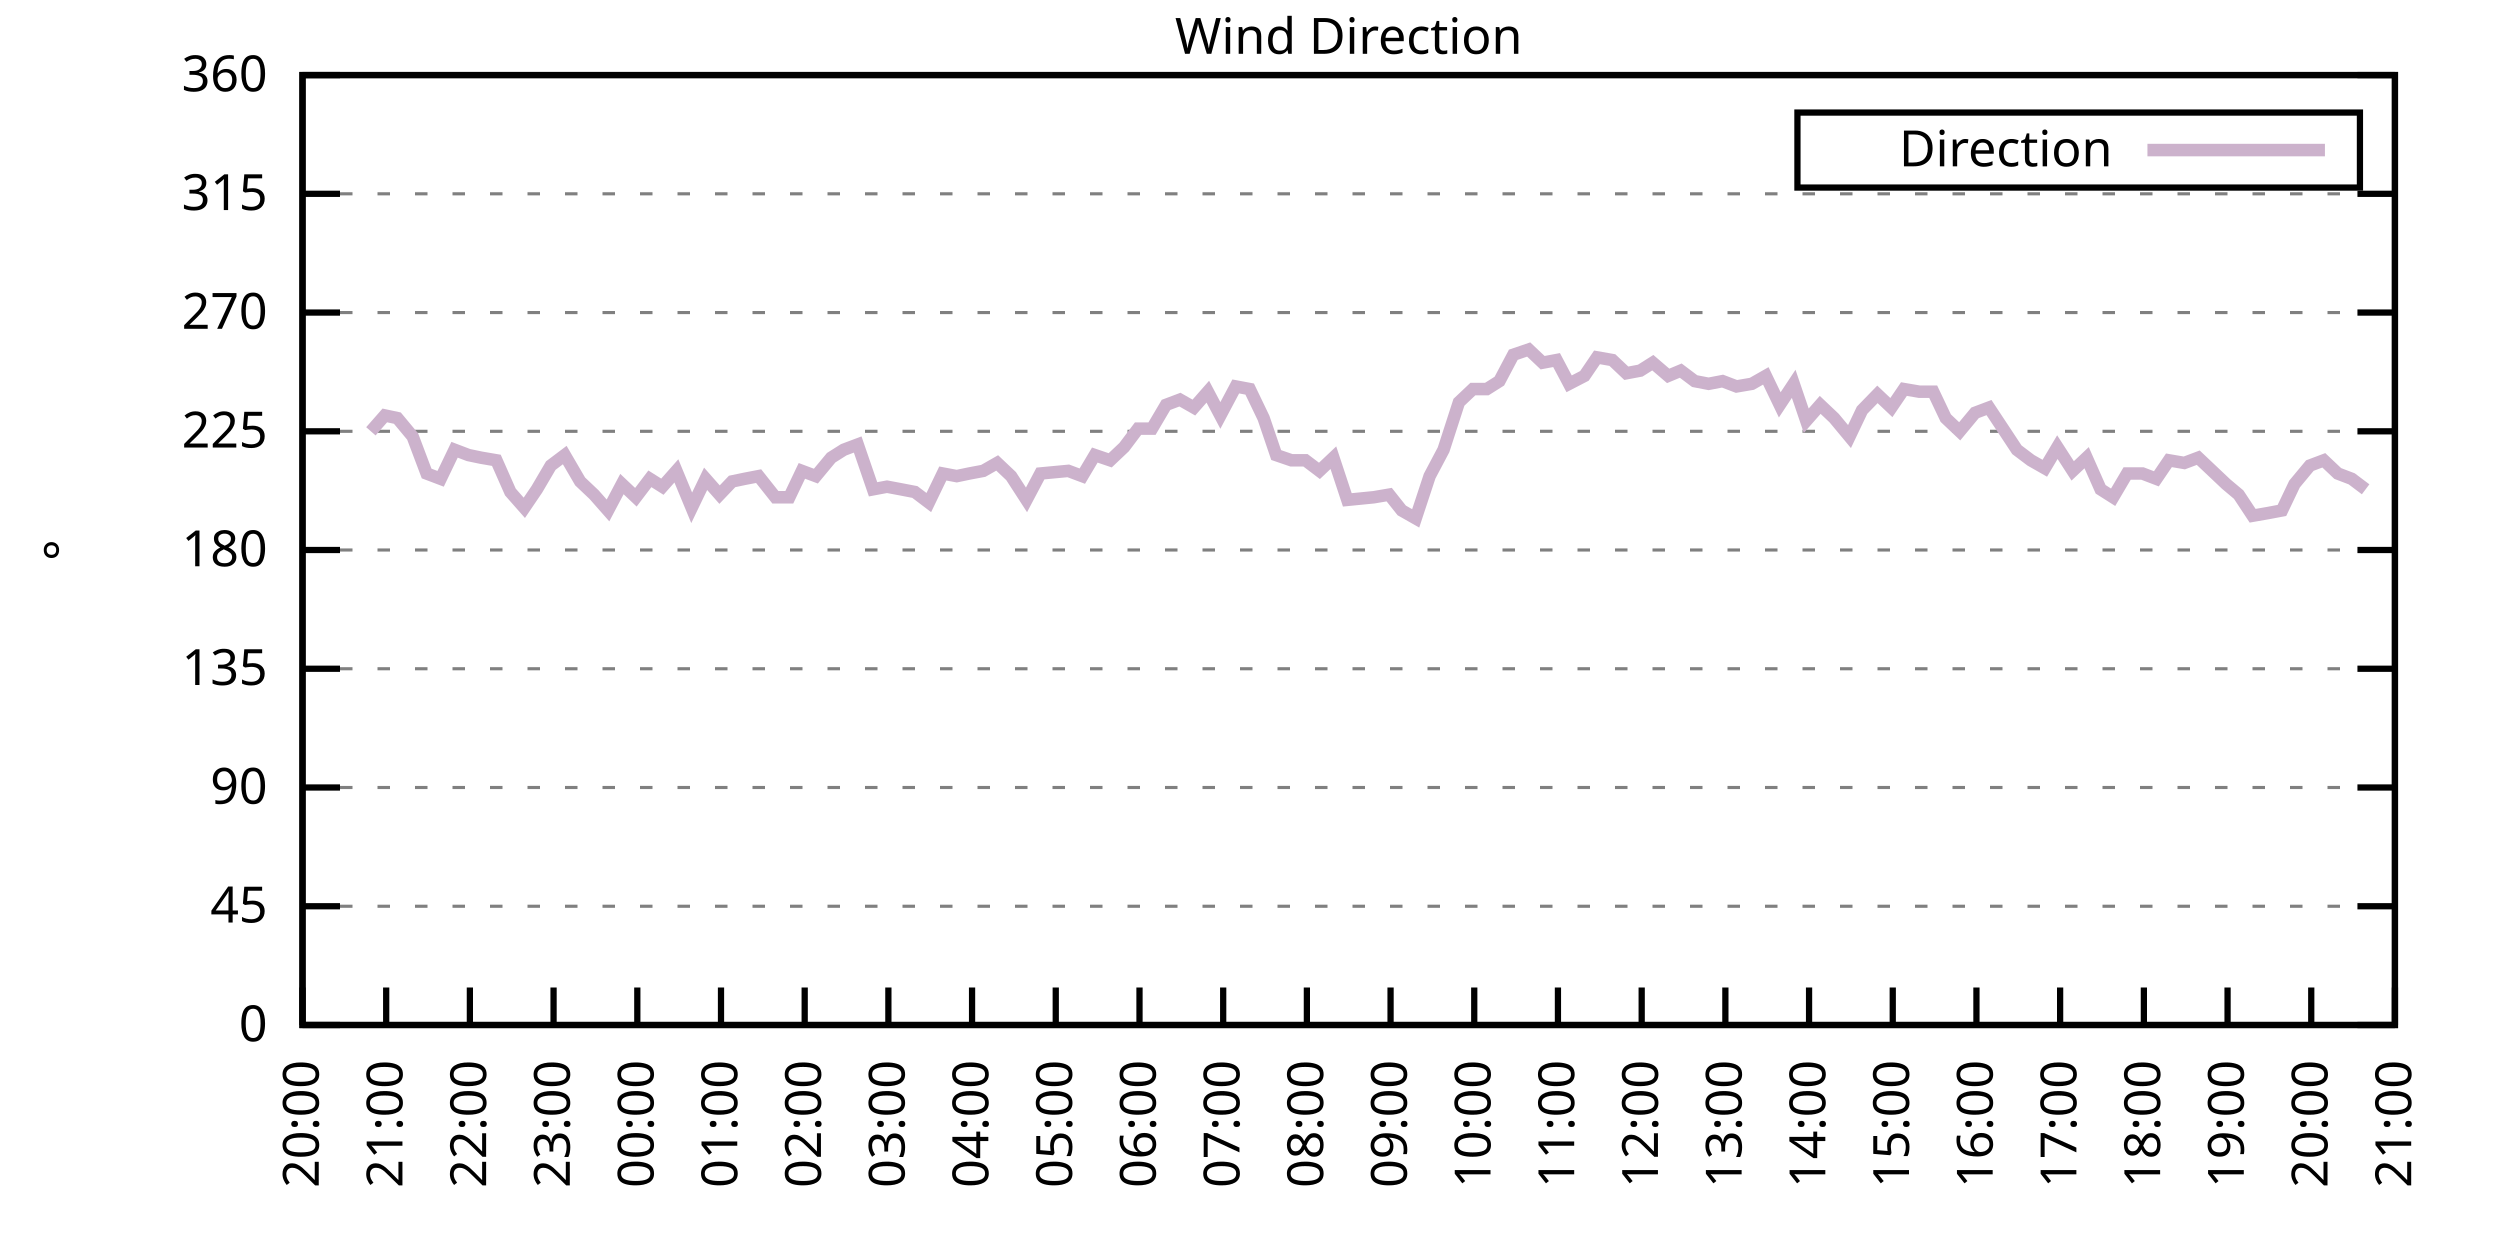
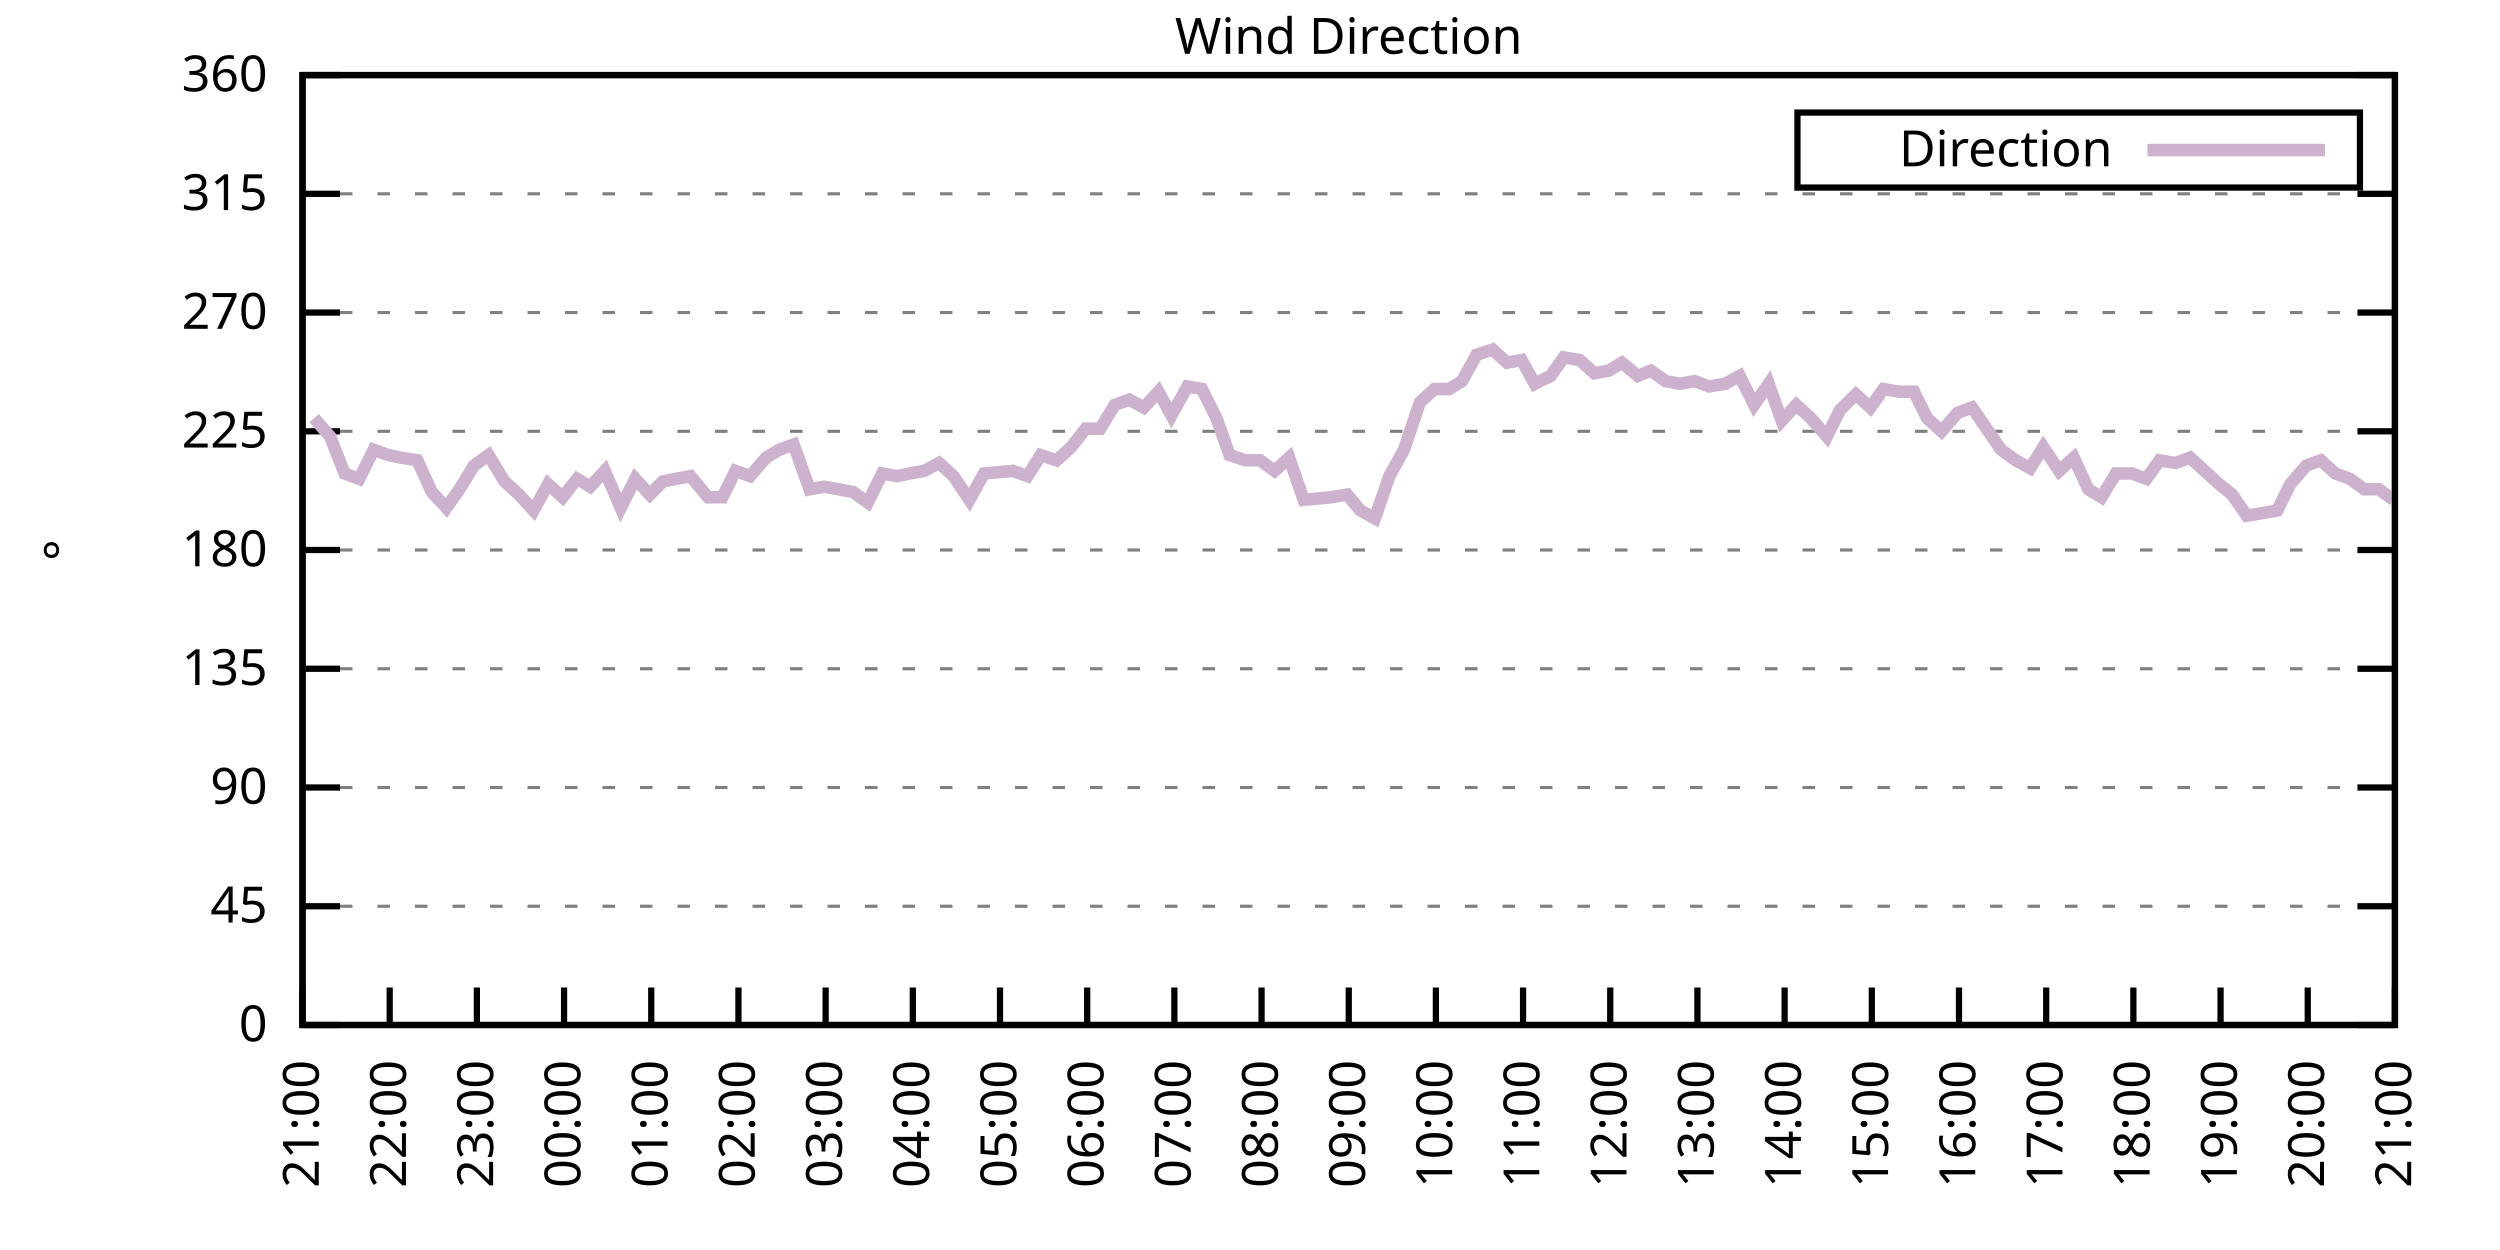
<svg xmlns="http://www.w3.org/2000/svg" xmlns:xlink="http://www.w3.org/1999/xlink" width="400" height="200" viewBox="0 0 400 200">
  <g id="gnuplot_canvas">
    <rect x="0" y="0" width="400" height="200" fill="none" />
    <defs>
      <circle id="gpDot" r="0.5" stroke-width="0.5" stroke="currentColor" />
      <path id="gpPt0" stroke-width="0.333" stroke="currentColor" d="M-1,0 h2 M0,-1 v2" />
      <path id="gpPt1" stroke-width="0.333" stroke="currentColor" d="M-1,-1 L1,1 M1,-1 L-1,1" />
      <path id="gpPt2" stroke-width="0.333" stroke="currentColor" d="M-1,0 L1,0 M0,-1 L0,1 M-1,-1 L1,1 M-1,1 L1,-1" />
      <rect id="gpPt3" stroke-width="0.333" stroke="currentColor" x="-1" y="-1" width="2" height="2" />
      <rect id="gpPt4" stroke-width="0.333" stroke="currentColor" fill="currentColor" x="-1" y="-1" width="2" height="2" />
      <circle id="gpPt5" stroke-width="0.333" stroke="currentColor" cx="0" cy="0" r="1" />
      <use xlink:href="#gpPt5" id="gpPt6" fill="currentColor" stroke="none" />
      <path id="gpPt7" stroke-width="0.333" stroke="currentColor" d="M0,-1.33 L-1.33,0.67 L1.33,0.67 z" />
      <use xlink:href="#gpPt7" id="gpPt8" fill="currentColor" stroke="none" />
      <use xlink:href="#gpPt7" id="gpPt9" stroke="currentColor" transform="rotate(180)" />
      <use xlink:href="#gpPt9" id="gpPt10" fill="currentColor" stroke="none" />
      <use xlink:href="#gpPt3" id="gpPt11" stroke="currentColor" transform="rotate(45)" />
      <use xlink:href="#gpPt11" id="gpPt12" fill="currentColor" stroke="none" />
      <path id="gpPt13" stroke-width="0.333" stroke="currentColor" d="M0,1.330 L1.265,0.411 L0.782,-1.067 L-0.782,-1.076 L-1.265,0.411 z" />
      <use xlink:href="#gpPt13" id="gpPt14" fill="currentColor" stroke="none" />
      <filter id="textbox" filterUnits="objectBoundingBox" x="0" y="0" height="1" width="1">
        <feFlood flood-color="white" flood-opacity="1" result="bgnd" />
        <feComposite in="SourceGraphic" in2="bgnd" operator="atop" />
      </filter>
      <filter id="greybox" filterUnits="objectBoundingBox" x="0" y="0" height="1" width="1">
        <feFlood flood-color="lightgrey" flood-opacity="1" result="grey" />
        <feComposite in="SourceGraphic" in2="grey" operator="atop" />
      </filter>
    </defs>
    <g fill="none" color="white" stroke="currentColor" stroke-width="1.00" stroke-linecap="butt" stroke-linejoin="miter">
</g>
    <g fill="none" color="black" stroke="currentColor" stroke-width="1.00" stroke-linecap="butt" stroke-linejoin="miter">
      <g stroke="none" shape-rendering="crispEdges">
        <polygon fill="rgb(255, 255, 255)" points="48.40,164.00 383.18,164.00 383.18,12.02 48.40,12.02 " />
      </g>
    </g>
    <g fill="none" color="black" stroke="currentColor" stroke-width="1.00" stroke-linecap="butt" stroke-linejoin="miter">
</g>
    <g fill="none" color="black" stroke="black" stroke-width="0.50" stroke-linecap="butt" stroke-linejoin="miter">
</g>
    <g fill="none" color="gray" stroke="currentColor" stroke-width="0.50" stroke-linecap="butt" stroke-linejoin="miter">
      <path stroke="gray" stroke-dasharray="2,4" class="gridline" d="M48.40,164.00 L383.19,164.00  " />
    </g>
    <g fill="none" color="gray" stroke="gray" stroke-width="1.00" stroke-linecap="butt" stroke-linejoin="miter">
</g>
    <g fill="none" color="black" stroke="currentColor" stroke-width="1.00" stroke-linecap="butt" stroke-linejoin="miter">
      <path stroke="black" d="M48.40,164.00 L54.40,164.00 M383.19,164.00 L377.19,164.00  " />
      <g transform="translate(42.80,166.60)" stroke="none" fill="black" font-family="Sans" font-size="8.00" text-anchor="end">
        <text>
          <tspan font-family="Sans"> 0</tspan>
        </text>
      </g>
    </g>
    <g fill="none" color="black" stroke="currentColor" stroke-width="1.00" stroke-linecap="butt" stroke-linejoin="miter">
</g>
    <g fill="none" color="black" stroke="black" stroke-width="0.50" stroke-linecap="butt" stroke-linejoin="miter">
</g>
    <g fill="none" color="gray" stroke="currentColor" stroke-width="0.50" stroke-linecap="butt" stroke-linejoin="miter">
      <path stroke="gray" stroke-dasharray="2,4" class="gridline" d="M48.40,145.00 L383.19,145.00  " />
    </g>
    <g fill="none" color="gray" stroke="gray" stroke-width="1.00" stroke-linecap="butt" stroke-linejoin="miter">
</g>
    <g fill="none" color="black" stroke="currentColor" stroke-width="1.00" stroke-linecap="butt" stroke-linejoin="miter">
      <path stroke="black" d="M48.40,145.00 L54.40,145.00 M383.19,145.00 L377.19,145.00  " />
      <g transform="translate(42.80,147.60)" stroke="none" fill="black" font-family="Sans" font-size="8.00" text-anchor="end">
        <text>
          <tspan font-family="Sans"> 45</tspan>
        </text>
      </g>
    </g>
    <g fill="none" color="black" stroke="currentColor" stroke-width="1.00" stroke-linecap="butt" stroke-linejoin="miter">
</g>
    <g fill="none" color="black" stroke="black" stroke-width="0.50" stroke-linecap="butt" stroke-linejoin="miter">
</g>
    <g fill="none" color="gray" stroke="currentColor" stroke-width="0.50" stroke-linecap="butt" stroke-linejoin="miter">
      <path stroke="gray" stroke-dasharray="2,4" class="gridline" d="M48.40,126.00 L383.19,126.00  " />
    </g>
    <g fill="none" color="gray" stroke="gray" stroke-width="1.00" stroke-linecap="butt" stroke-linejoin="miter">
</g>
    <g fill="none" color="black" stroke="currentColor" stroke-width="1.00" stroke-linecap="butt" stroke-linejoin="miter">
      <path stroke="black" d="M48.40,126.00 L54.40,126.00 M383.19,126.00 L377.19,126.00  " />
      <g transform="translate(42.80,128.60)" stroke="none" fill="black" font-family="Sans" font-size="8.00" text-anchor="end">
        <text>
          <tspan font-family="Sans"> 90</tspan>
        </text>
      </g>
    </g>
    <g fill="none" color="black" stroke="currentColor" stroke-width="1.00" stroke-linecap="butt" stroke-linejoin="miter">
</g>
    <g fill="none" color="black" stroke="black" stroke-width="0.50" stroke-linecap="butt" stroke-linejoin="miter">
</g>
    <g fill="none" color="gray" stroke="currentColor" stroke-width="0.50" stroke-linecap="butt" stroke-linejoin="miter">
      <path stroke="gray" stroke-dasharray="2,4" class="gridline" d="M48.40,107.00 L383.19,107.00  " />
    </g>
    <g fill="none" color="gray" stroke="gray" stroke-width="1.00" stroke-linecap="butt" stroke-linejoin="miter">
</g>
    <g fill="none" color="black" stroke="currentColor" stroke-width="1.00" stroke-linecap="butt" stroke-linejoin="miter">
      <path stroke="black" d="M48.40,107.00 L54.40,107.00 M383.19,107.00 L377.19,107.00  " />
      <g transform="translate(42.80,109.60)" stroke="none" fill="black" font-family="Sans" font-size="8.00" text-anchor="end">
        <text>
          <tspan font-family="Sans"> 135</tspan>
        </text>
      </g>
    </g>
    <g fill="none" color="black" stroke="currentColor" stroke-width="1.00" stroke-linecap="butt" stroke-linejoin="miter">
</g>
    <g fill="none" color="black" stroke="black" stroke-width="0.50" stroke-linecap="butt" stroke-linejoin="miter">
</g>
    <g fill="none" color="gray" stroke="currentColor" stroke-width="0.50" stroke-linecap="butt" stroke-linejoin="miter">
      <path stroke="gray" stroke-dasharray="2,4" class="gridline" d="M48.40,88.00 L383.19,88.00  " />
    </g>
    <g fill="none" color="gray" stroke="gray" stroke-width="1.00" stroke-linecap="butt" stroke-linejoin="miter">
</g>
    <g fill="none" color="black" stroke="currentColor" stroke-width="1.00" stroke-linecap="butt" stroke-linejoin="miter">
      <path stroke="black" d="M48.40,88.00 L54.40,88.00 M383.19,88.00 L377.19,88.00  " />
      <g transform="translate(42.80,90.60)" stroke="none" fill="black" font-family="Sans" font-size="8.00" text-anchor="end">
        <text>
          <tspan font-family="Sans"> 180</tspan>
        </text>
      </g>
    </g>
    <g fill="none" color="black" stroke="currentColor" stroke-width="1.00" stroke-linecap="butt" stroke-linejoin="miter">
</g>
    <g fill="none" color="black" stroke="black" stroke-width="0.50" stroke-linecap="butt" stroke-linejoin="miter">
</g>
    <g fill="none" color="gray" stroke="currentColor" stroke-width="0.50" stroke-linecap="butt" stroke-linejoin="miter">
      <path stroke="gray" stroke-dasharray="2,4" class="gridline" d="M48.40,69.01 L383.19,69.01  " />
    </g>
    <g fill="none" color="gray" stroke="gray" stroke-width="1.00" stroke-linecap="butt" stroke-linejoin="miter">
</g>
    <g fill="none" color="black" stroke="currentColor" stroke-width="1.00" stroke-linecap="butt" stroke-linejoin="miter">
      <path stroke="black" d="M48.40,69.01 L54.40,69.01 M383.19,69.01 L377.19,69.01  " />
      <g transform="translate(42.80,71.61)" stroke="none" fill="black" font-family="Sans" font-size="8.00" text-anchor="end">
        <text>
          <tspan font-family="Sans"> 225</tspan>
        </text>
      </g>
    </g>
    <g fill="none" color="black" stroke="currentColor" stroke-width="1.00" stroke-linecap="butt" stroke-linejoin="miter">
</g>
    <g fill="none" color="black" stroke="black" stroke-width="0.50" stroke-linecap="butt" stroke-linejoin="miter">
</g>
    <g fill="none" color="gray" stroke="currentColor" stroke-width="0.50" stroke-linecap="butt" stroke-linejoin="miter">
      <path stroke="gray" stroke-dasharray="2,4" class="gridline" d="M48.40,50.01 L383.19,50.01  " />
    </g>
    <g fill="none" color="gray" stroke="gray" stroke-width="1.00" stroke-linecap="butt" stroke-linejoin="miter">
</g>
    <g fill="none" color="black" stroke="currentColor" stroke-width="1.00" stroke-linecap="butt" stroke-linejoin="miter">
      <path stroke="black" d="M48.40,50.01 L54.40,50.01 M383.19,50.01 L377.19,50.01  " />
      <g transform="translate(42.80,52.61)" stroke="none" fill="black" font-family="Sans" font-size="8.00" text-anchor="end">
        <text>
          <tspan font-family="Sans"> 270</tspan>
        </text>
      </g>
    </g>
    <g fill="none" color="black" stroke="currentColor" stroke-width="1.00" stroke-linecap="butt" stroke-linejoin="miter">
</g>
    <g fill="none" color="black" stroke="black" stroke-width="0.50" stroke-linecap="butt" stroke-linejoin="miter">
</g>
    <g fill="none" color="gray" stroke="currentColor" stroke-width="0.50" stroke-linecap="butt" stroke-linejoin="miter">
      <path stroke="gray" stroke-dasharray="2,4" class="gridline" d="M48.40,31.01 L383.19,31.01  " />
    </g>
    <g fill="none" color="gray" stroke="gray" stroke-width="1.00" stroke-linecap="butt" stroke-linejoin="miter">
</g>
    <g fill="none" color="black" stroke="currentColor" stroke-width="1.00" stroke-linecap="butt" stroke-linejoin="miter">
      <path stroke="black" d="M48.40,31.01 L54.40,31.01 M383.19,31.01 L377.19,31.01  " />
      <g transform="translate(42.80,33.61)" stroke="none" fill="black" font-family="Sans" font-size="8.00" text-anchor="end">
        <text>
          <tspan font-family="Sans"> 315</tspan>
        </text>
      </g>
    </g>
    <g fill="none" color="black" stroke="currentColor" stroke-width="1.00" stroke-linecap="butt" stroke-linejoin="miter">
</g>
    <g fill="none" color="black" stroke="black" stroke-width="0.50" stroke-linecap="butt" stroke-linejoin="miter">
</g>
    <g fill="none" color="gray" stroke="currentColor" stroke-width="0.50" stroke-linecap="butt" stroke-linejoin="miter">
      <path stroke="gray" stroke-dasharray="2,4" class="gridline" d="M48.40,12.01 L383.19,12.01  " />
    </g>
    <g fill="none" color="gray" stroke="gray" stroke-width="1.00" stroke-linecap="butt" stroke-linejoin="miter">
</g>
    <g fill="none" color="black" stroke="currentColor" stroke-width="1.00" stroke-linecap="butt" stroke-linejoin="miter">
      <path stroke="black" d="M48.40,12.01 L54.40,12.01 M383.19,12.01 L377.19,12.01  " />
      <g transform="translate(42.80,14.61)" stroke="none" fill="black" font-family="Sans" font-size="8.00" text-anchor="end">
        <text>
          <tspan font-family="Sans"> 360</tspan>
        </text>
      </g>
    </g>
    <g fill="none" color="black" stroke="currentColor" stroke-width="1.00" stroke-linecap="butt" stroke-linejoin="miter">
      <path stroke="black" d="M48.40,164.00 L48.40,158.00  " />
      <g transform="translate(51.00,169.60) rotate(270.00)" stroke="none" fill="black" font-family="Sans" font-size="8.00" text-anchor="end">
        <text>
-           <tspan font-family="Sans">20:00</tspan>
-         </text>
-       </g>
-     </g>
-     <g fill="none" color="black" stroke="currentColor" stroke-width="1.00" stroke-linecap="butt" stroke-linejoin="miter">
-       <path stroke="black" d="M61.79,164.00 L61.79,158.00  " />
-       <g transform="translate(64.39,169.60) rotate(270.00)" stroke="none" fill="black" font-family="Sans" font-size="8.00" text-anchor="end">
-         <text>
          <tspan font-family="Sans">21:00</tspan>
        </text>
      </g>
    </g>
    <g fill="none" color="black" stroke="currentColor" stroke-width="1.00" stroke-linecap="butt" stroke-linejoin="miter">
-       <path stroke="black" d="M75.18,164.00 L75.18,158.00  " />
-       <g transform="translate(77.78,169.60) rotate(270.00)" stroke="none" fill="black" font-family="Sans" font-size="8.00" text-anchor="end">
+       <path stroke="black" d="M62.35,164.00 L62.35,158.00  " />
+       <g transform="translate(64.95,169.60) rotate(270.00)" stroke="none" fill="black" font-family="Sans" font-size="8.00" text-anchor="end">
        <text>
          <tspan font-family="Sans">22:00</tspan>
        </text>
      </g>
    </g>
    <g fill="none" color="black" stroke="currentColor" stroke-width="1.00" stroke-linecap="butt" stroke-linejoin="miter">
-       <path stroke="black" d="M88.57,164.00 L88.57,158.00  " />
-       <g transform="translate(91.17,169.60) rotate(270.00)" stroke="none" fill="black" font-family="Sans" font-size="8.00" text-anchor="end">
+       <path stroke="black" d="M76.30,164.00 L76.30,158.00  " />
+       <g transform="translate(78.90,169.60) rotate(270.00)" stroke="none" fill="black" font-family="Sans" font-size="8.00" text-anchor="end">
        <text>
          <tspan font-family="Sans">23:00</tspan>
        </text>
      </g>
    </g>
    <g fill="none" color="black" stroke="currentColor" stroke-width="1.00" stroke-linecap="butt" stroke-linejoin="miter">
-       <path stroke="black" d="M101.97,164.00 L101.97,158.00  " />
-       <g transform="translate(104.57,169.60) rotate(270.00)" stroke="none" fill="black" font-family="Sans" font-size="8.00" text-anchor="end">
+       <path stroke="black" d="M90.25,164.00 L90.25,158.00  " />
+       <g transform="translate(92.85,169.60) rotate(270.00)" stroke="none" fill="black" font-family="Sans" font-size="8.00" text-anchor="end">
        <text>
          <tspan font-family="Sans">00:00</tspan>
        </text>
      </g>
    </g>
    <g fill="none" color="black" stroke="currentColor" stroke-width="1.00" stroke-linecap="butt" stroke-linejoin="miter">
-       <path stroke="black" d="M115.36,164.00 L115.36,158.00  " />
-       <g transform="translate(117.96,169.60) rotate(270.00)" stroke="none" fill="black" font-family="Sans" font-size="8.00" text-anchor="end">
+       <path stroke="black" d="M104.20,164.00 L104.20,158.00  " />
+       <g transform="translate(106.80,169.60) rotate(270.00)" stroke="none" fill="black" font-family="Sans" font-size="8.00" text-anchor="end">
        <text>
          <tspan font-family="Sans">01:00</tspan>
        </text>
      </g>
    </g>
    <g fill="none" color="black" stroke="currentColor" stroke-width="1.00" stroke-linecap="butt" stroke-linejoin="miter">
-       <path stroke="black" d="M128.75,164.00 L128.75,158.00  " />
-       <g transform="translate(131.35,169.60) rotate(270.00)" stroke="none" fill="black" font-family="Sans" font-size="8.00" text-anchor="end">
+       <path stroke="black" d="M118.15,164.00 L118.15,158.00  " />
+       <g transform="translate(120.75,169.60) rotate(270.00)" stroke="none" fill="black" font-family="Sans" font-size="8.00" text-anchor="end">
        <text>
          <tspan font-family="Sans">02:00</tspan>
        </text>
      </g>
    </g>
    <g fill="none" color="black" stroke="currentColor" stroke-width="1.00" stroke-linecap="butt" stroke-linejoin="miter">
-       <path stroke="black" d="M142.14,164.00 L142.14,158.00  " />
-       <g transform="translate(144.74,169.60) rotate(270.00)" stroke="none" fill="black" font-family="Sans" font-size="8.00" text-anchor="end">
+       <path stroke="black" d="M132.10,164.00 L132.10,158.00  " />
+       <g transform="translate(134.70,169.60) rotate(270.00)" stroke="none" fill="black" font-family="Sans" font-size="8.00" text-anchor="end">
        <text>
          <tspan font-family="Sans">03:00</tspan>
        </text>
      </g>
    </g>
    <g fill="none" color="black" stroke="currentColor" stroke-width="1.00" stroke-linecap="butt" stroke-linejoin="miter">
-       <path stroke="black" d="M155.53,164.00 L155.53,158.00  " />
-       <g transform="translate(158.13,169.60) rotate(270.00)" stroke="none" fill="black" font-family="Sans" font-size="8.00" text-anchor="end">
+       <path stroke="black" d="M146.05,164.00 L146.05,158.00  " />
+       <g transform="translate(148.65,169.60) rotate(270.00)" stroke="none" fill="black" font-family="Sans" font-size="8.00" text-anchor="end">
        <text>
          <tspan font-family="Sans">04:00</tspan>
        </text>
      </g>
    </g>
    <g fill="none" color="black" stroke="currentColor" stroke-width="1.00" stroke-linecap="butt" stroke-linejoin="miter">
-       <path stroke="black" d="M168.92,164.00 L168.92,158.00  " />
-       <g transform="translate(171.52,169.60) rotate(270.00)" stroke="none" fill="black" font-family="Sans" font-size="8.00" text-anchor="end">
+       <path stroke="black" d="M160.00,164.00 L160.00,158.00  " />
+       <g transform="translate(162.60,169.60) rotate(270.00)" stroke="none" fill="black" font-family="Sans" font-size="8.00" text-anchor="end">
        <text>
          <tspan font-family="Sans">05:00</tspan>
        </text>
      </g>
    </g>
    <g fill="none" color="black" stroke="currentColor" stroke-width="1.00" stroke-linecap="butt" stroke-linejoin="miter">
-       <path stroke="black" d="M182.32,164.00 L182.32,158.00  " />
-       <g transform="translate(184.92,169.60) rotate(270.00)" stroke="none" fill="black" font-family="Sans" font-size="8.00" text-anchor="end">
+       <path stroke="black" d="M173.95,164.00 L173.95,158.00  " />
+       <g transform="translate(176.55,169.60) rotate(270.00)" stroke="none" fill="black" font-family="Sans" font-size="8.00" text-anchor="end">
        <text>
          <tspan font-family="Sans">06:00</tspan>
        </text>
      </g>
    </g>
    <g fill="none" color="black" stroke="currentColor" stroke-width="1.00" stroke-linecap="butt" stroke-linejoin="miter">
-       <path stroke="black" d="M195.71,164.00 L195.71,158.00  " />
-       <g transform="translate(198.31,169.60) rotate(270.00)" stroke="none" fill="black" font-family="Sans" font-size="8.00" text-anchor="end">
+       <path stroke="black" d="M187.90,164.00 L187.90,158.00  " />
+       <g transform="translate(190.50,169.60) rotate(270.00)" stroke="none" fill="black" font-family="Sans" font-size="8.00" text-anchor="end">
        <text>
          <tspan font-family="Sans">07:00</tspan>
        </text>
      </g>
    </g>
    <g fill="none" color="black" stroke="currentColor" stroke-width="1.00" stroke-linecap="butt" stroke-linejoin="miter">
-       <path stroke="black" d="M209.10,164.00 L209.10,158.00  " />
-       <g transform="translate(211.70,169.60) rotate(270.00)" stroke="none" fill="black" font-family="Sans" font-size="8.00" text-anchor="end">
+       <path stroke="black" d="M201.85,164.00 L201.85,158.00  " />
+       <g transform="translate(204.45,169.60) rotate(270.00)" stroke="none" fill="black" font-family="Sans" font-size="8.00" text-anchor="end">
        <text>
          <tspan font-family="Sans">08:00</tspan>
        </text>
      </g>
    </g>
    <g fill="none" color="black" stroke="currentColor" stroke-width="1.00" stroke-linecap="butt" stroke-linejoin="miter">
-       <path stroke="black" d="M222.49,164.00 L222.49,158.00  " />
-       <g transform="translate(225.09,169.60) rotate(270.00)" stroke="none" fill="black" font-family="Sans" font-size="8.00" text-anchor="end">
+       <path stroke="black" d="M215.80,164.00 L215.80,158.00  " />
+       <g transform="translate(218.40,169.60) rotate(270.00)" stroke="none" fill="black" font-family="Sans" font-size="8.00" text-anchor="end">
        <text>
          <tspan font-family="Sans">09:00</tspan>
        </text>
      </g>
    </g>
    <g fill="none" color="black" stroke="currentColor" stroke-width="1.00" stroke-linecap="butt" stroke-linejoin="miter">
-       <path stroke="black" d="M235.88,164.00 L235.88,158.00  " />
-       <g transform="translate(238.48,169.60) rotate(270.00)" stroke="none" fill="black" font-family="Sans" font-size="8.00" text-anchor="end">
+       <path stroke="black" d="M229.74,164.00 L229.74,158.00  " />
+       <g transform="translate(232.34,169.60) rotate(270.00)" stroke="none" fill="black" font-family="Sans" font-size="8.00" text-anchor="end">
        <text>
          <tspan font-family="Sans">10:00</tspan>
        </text>
      </g>
    </g>
    <g fill="none" color="black" stroke="currentColor" stroke-width="1.00" stroke-linecap="butt" stroke-linejoin="miter">
-       <path stroke="black" d="M249.27,164.00 L249.27,158.00  " />
-       <g transform="translate(251.87,169.60) rotate(270.00)" stroke="none" fill="black" font-family="Sans" font-size="8.00" text-anchor="end">
+       <path stroke="black" d="M243.69,164.00 L243.69,158.00  " />
+       <g transform="translate(246.29,169.60) rotate(270.00)" stroke="none" fill="black" font-family="Sans" font-size="8.00" text-anchor="end">
        <text>
          <tspan font-family="Sans">11:00</tspan>
        </text>
      </g>
    </g>
    <g fill="none" color="black" stroke="currentColor" stroke-width="1.00" stroke-linecap="butt" stroke-linejoin="miter">
-       <path stroke="black" d="M262.67,164.00 L262.67,158.00  " />
-       <g transform="translate(265.27,169.60) rotate(270.00)" stroke="none" fill="black" font-family="Sans" font-size="8.00" text-anchor="end">
+       <path stroke="black" d="M257.64,164.00 L257.64,158.00  " />
+       <g transform="translate(260.24,169.60) rotate(270.00)" stroke="none" fill="black" font-family="Sans" font-size="8.00" text-anchor="end">
        <text>
          <tspan font-family="Sans">12:00</tspan>
        </text>
      </g>
    </g>
    <g fill="none" color="black" stroke="currentColor" stroke-width="1.00" stroke-linecap="butt" stroke-linejoin="miter">
-       <path stroke="black" d="M276.06,164.00 L276.06,158.00  " />
-       <g transform="translate(278.66,169.60) rotate(270.00)" stroke="none" fill="black" font-family="Sans" font-size="8.00" text-anchor="end">
+       <path stroke="black" d="M271.59,164.00 L271.59,158.00  " />
+       <g transform="translate(274.19,169.60) rotate(270.00)" stroke="none" fill="black" font-family="Sans" font-size="8.00" text-anchor="end">
        <text>
          <tspan font-family="Sans">13:00</tspan>
        </text>
      </g>
    </g>
    <g fill="none" color="black" stroke="currentColor" stroke-width="1.00" stroke-linecap="butt" stroke-linejoin="miter">
-       <path stroke="black" d="M289.45,164.00 L289.45,158.00  " />
-       <g transform="translate(292.05,169.60) rotate(270.00)" stroke="none" fill="black" font-family="Sans" font-size="8.00" text-anchor="end">
+       <path stroke="black" d="M285.54,164.00 L285.54,158.00  " />
+       <g transform="translate(288.14,169.60) rotate(270.00)" stroke="none" fill="black" font-family="Sans" font-size="8.00" text-anchor="end">
        <text>
          <tspan font-family="Sans">14:00</tspan>
        </text>
      </g>
    </g>
    <g fill="none" color="black" stroke="currentColor" stroke-width="1.00" stroke-linecap="butt" stroke-linejoin="miter">
-       <path stroke="black" d="M302.84,164.00 L302.84,158.00  " />
-       <g transform="translate(305.44,169.60) rotate(270.00)" stroke="none" fill="black" font-family="Sans" font-size="8.00" text-anchor="end">
+       <path stroke="black" d="M299.49,164.00 L299.49,158.00  " />
+       <g transform="translate(302.09,169.60) rotate(270.00)" stroke="none" fill="black" font-family="Sans" font-size="8.00" text-anchor="end">
        <text>
          <tspan font-family="Sans">15:00</tspan>
        </text>
      </g>
    </g>
    <g fill="none" color="black" stroke="currentColor" stroke-width="1.00" stroke-linecap="butt" stroke-linejoin="miter">
-       <path stroke="black" d="M316.23,164.00 L316.23,158.00  " />
-       <g transform="translate(318.83,169.60) rotate(270.00)" stroke="none" fill="black" font-family="Sans" font-size="8.00" text-anchor="end">
+       <path stroke="black" d="M313.44,164.00 L313.44,158.00  " />
+       <g transform="translate(316.04,169.60) rotate(270.00)" stroke="none" fill="black" font-family="Sans" font-size="8.00" text-anchor="end">
        <text>
          <tspan font-family="Sans">16:00</tspan>
        </text>
      </g>
    </g>
    <g fill="none" color="black" stroke="currentColor" stroke-width="1.00" stroke-linecap="butt" stroke-linejoin="miter">
-       <path stroke="black" d="M329.62,164.00 L329.62,158.00  " />
-       <g transform="translate(332.22,169.60) rotate(270.00)" stroke="none" fill="black" font-family="Sans" font-size="8.00" text-anchor="end">
+       <path stroke="black" d="M327.39,164.00 L327.39,158.00  " />
+       <g transform="translate(329.99,169.60) rotate(270.00)" stroke="none" fill="black" font-family="Sans" font-size="8.00" text-anchor="end">
        <text>
          <tspan font-family="Sans">17:00</tspan>
        </text>
      </g>
    </g>
    <g fill="none" color="black" stroke="currentColor" stroke-width="1.00" stroke-linecap="butt" stroke-linejoin="miter">
-       <path stroke="black" d="M343.02,164.00 L343.02,158.00  " />
-       <g transform="translate(345.62,169.60) rotate(270.00)" stroke="none" fill="black" font-family="Sans" font-size="8.00" text-anchor="end">
+       <path stroke="black" d="M341.34,164.00 L341.34,158.00  " />
+       <g transform="translate(343.94,169.60) rotate(270.00)" stroke="none" fill="black" font-family="Sans" font-size="8.00" text-anchor="end">
        <text>
          <tspan font-family="Sans">18:00</tspan>
        </text>
      </g>
    </g>
    <g fill="none" color="black" stroke="currentColor" stroke-width="1.00" stroke-linecap="butt" stroke-linejoin="miter">
-       <path stroke="black" d="M356.41,164.00 L356.41,158.00  " />
-       <g transform="translate(359.01,169.60) rotate(270.00)" stroke="none" fill="black" font-family="Sans" font-size="8.00" text-anchor="end">
+       <path stroke="black" d="M355.29,164.00 L355.29,158.00  " />
+       <g transform="translate(357.89,169.60) rotate(270.00)" stroke="none" fill="black" font-family="Sans" font-size="8.00" text-anchor="end">
        <text>
          <tspan font-family="Sans">19:00</tspan>
        </text>
      </g>
    </g>
    <g fill="none" color="black" stroke="currentColor" stroke-width="1.00" stroke-linecap="butt" stroke-linejoin="miter">
-       <path stroke="black" d="M369.80,164.00 L369.80,158.00  " />
-       <g transform="translate(372.40,169.60) rotate(270.00)" stroke="none" fill="black" font-family="Sans" font-size="8.00" text-anchor="end">
+       <path stroke="black" d="M369.24,164.00 L369.24,158.00  " />
+       <g transform="translate(371.84,169.60) rotate(270.00)" stroke="none" fill="black" font-family="Sans" font-size="8.00" text-anchor="end">
        <text>
          <tspan font-family="Sans">20:00</tspan>
        </text>
      </g>
    </g>
    <g fill="none" color="black" stroke="currentColor" stroke-width="1.00" stroke-linecap="butt" stroke-linejoin="miter">
      <path stroke="black" d="M383.19,164.00 L383.19,158.00  " />
      <g transform="translate(385.79,169.60) rotate(270.00)" stroke="none" fill="black" font-family="Sans" font-size="8.00" text-anchor="end">
        <text>
          <tspan font-family="Sans">21:00</tspan>
        </text>
      </g>
    </g>
    <g fill="none" color="black" stroke="currentColor" stroke-width="1.00" stroke-linecap="butt" stroke-linejoin="miter">
</g>
    <g fill="none" color="black" stroke="currentColor" stroke-width="1.00" stroke-linecap="butt" stroke-linejoin="miter">
      <path stroke="black" d="M48.40,12.01 L48.40,164.00 L383.19,164.00 L383.19,12.01 L48.40,12.01 Z  " />
    </g>
    <g fill="none" color="black" stroke="currentColor" stroke-width="1.00" stroke-linecap="butt" stroke-linejoin="miter">
</g>
    <g fill="none" color="black" stroke="currentColor" stroke-width="1.00" stroke-linecap="butt" stroke-linejoin="miter">
      <path stroke="black" d="M287.59,30.01 L287.59,18.01 L377.59,18.01 L377.59,30.01 L287.59,30.01 Z  " />
    </g>
    <g id="Wind_direction_plot_1">
      <g fill="none" color="white" stroke="black" stroke-width="2.00" stroke-linecap="butt" stroke-linejoin="miter">
</g>
      <g fill="none" color="black" stroke="currentColor" stroke-width="2.00" stroke-linecap="butt" stroke-linejoin="miter">
        <g transform="translate(337.99,26.61)" stroke="none" fill="black" font-family="Sans" font-size="8.00" text-anchor="end">
          <text>
            <tspan font-family="Sans">Direction</tspan>
          </text>
        </g>
      </g>
      <g fill="none" color="black" stroke="currentColor" stroke-width="2.00" stroke-linecap="butt" stroke-linejoin="miter">
-         <path stroke="rgb(204, 178, 204)" d="M343.59,24.01 L371.99,24.01 M59.34,69.01 L61.57,66.47 L63.58,66.90 L66.03,69.85 L68.26,75.76 L70.50,76.61   L72.73,71.96 L74.96,72.81 L76.97,73.23 L79.42,73.65 L81.66,78.72 L83.89,81.25 L85.90,78.29 L88.13,74.49   L90.36,72.81 L92.82,77.03 L95.05,79.14 L97.28,81.67 L99.51,77.45 L101.74,79.56 L103.98,76.61 L105.98,77.87   L108.22,75.34 L110.67,81.25 L112.90,76.61 L115.13,79.14 L117.14,77.03 L119.15,76.61 L121.38,76.18 L124.06,79.56   L126.29,79.56 L128.30,75.34 L130.54,76.18 L132.99,73.23 L135.00,71.96 L137.23,71.12 L139.69,78.29 L141.92,77.87   L144.15,78.29 L146.38,78.72 L148.61,80.41 L150.85,75.76 L153.08,76.18 L155.09,75.76 L157.32,75.34 L159.55,74.07   L161.78,76.18 L164.24,79.98 L166.47,75.76 L170.93,75.34 L173.17,76.18 L175.17,72.81 L177.63,73.65 L179.86,71.54   L182.09,68.58 L184.32,68.58 L186.56,64.78 L188.79,63.94 L191.02,65.21 L193.25,62.67 L195.26,66.47 L197.72,61.83   L199.95,62.25 L202.18,66.90 L204.19,72.81 L206.64,73.65 L208.88,73.65 L211.11,75.34 L213.34,73.23 L215.57,79.98   L219.81,79.56 L222.27,79.14 L224.28,81.67 L226.51,82.94 L228.74,76.18 L230.97,71.96 L233.43,64.36 L235.66,62.25   L237.89,62.25 L239.90,60.98 L242.13,56.76 L244.59,55.92 L246.82,58.03 L249.05,57.61 L251.06,61.41 L253.51,60.14   L255.52,57.18 L257.98,57.61 L260.21,59.72 L262.44,59.30 L264.45,58.03 L266.91,60.14 L268.92,59.30 L271.15,60.98   L273.38,61.41 L275.61,60.98 L277.84,61.83 L280.30,61.41 L282.53,60.14 L284.76,64.78 L286.99,61.41 L289.00,67.32   L291.23,64.78 L293.47,66.90 L295.92,69.85 L297.93,65.63 L300.39,63.10 L302.62,65.21 L304.63,62.25 L307.08,62.67   L309.31,62.67 L311.32,66.90 L313.55,69.01 L316.01,66.05 L318.24,65.21 L320.47,68.58 L322.70,71.96 L324.94,73.65   L327.17,74.92 L329.18,71.54 L331.63,75.34 L333.86,73.23 L336.10,78.29 L338.10,79.56 L340.34,75.76 L342.79,75.76   L345.02,76.61 L347.03,73.65 L349.49,74.07 L351.72,73.23 L353.95,75.34 L356.18,77.45 L358.19,79.14 L360.42,82.52   L362.88,82.09 L365.11,81.67 L367.12,77.45 L369.58,74.49 L371.81,73.65 L374.04,75.76 L376.27,76.61 L378.50,78.29    " />
+         <path stroke="rgb(204, 178, 204)" d="M343.59,24.01 L371.99,24.01 M50.26,66.90 L52.82,69.85 L55.14,75.76 L57.47,76.61 L59.79,71.96 L62.12,72.81   L64.21,73.23 L66.77,73.65 L69.09,78.72 L71.42,81.25 L73.51,78.29 L75.83,74.49 L78.16,72.81 L80.72,77.03   L83.04,79.14 L85.37,81.67 L87.69,77.45 L90.02,79.56 L92.34,76.61 L94.43,77.87 L96.76,75.34 L99.32,81.25   L101.64,76.61 L103.97,79.14 L106.06,77.03 L108.15,76.61 L110.48,76.18 L113.27,79.56 L115.59,79.56 L117.68,75.34   L120.01,76.18 L122.57,73.23 L124.66,71.96 L126.98,71.12 L129.54,78.29 L131.87,77.87 L134.19,78.29 L136.51,78.72   L138.84,80.41 L141.16,75.76 L143.49,76.18 L145.58,75.76 L147.91,75.34 L150.23,74.07 L152.56,76.18 L155.11,79.98   L157.44,75.76 L162.09,75.34 L164.41,76.18 L166.51,72.81 L169.06,73.65 L171.39,71.54 L173.71,68.58 L176.04,68.58   L178.36,64.78 L180.69,63.94 L183.01,65.21 L185.34,62.67 L187.43,66.47 L189.99,61.83 L192.31,62.25 L194.64,66.90   L196.73,72.81 L199.29,73.65 L201.61,73.65 L203.94,75.34 L206.26,73.23 L208.59,79.98 L213.01,79.56 L215.56,79.14   L217.65,81.67 L219.98,82.94 L222.30,76.18 L224.63,71.96 L227.19,64.36 L229.51,62.25 L231.84,62.25 L233.93,60.98   L236.25,56.76 L238.81,55.92 L241.14,58.03 L243.46,57.61 L245.55,61.41 L248.11,60.14 L250.20,57.18 L252.76,57.61   L255.09,59.72 L257.41,59.30 L259.50,58.03 L262.06,60.14 L264.15,59.30 L266.48,60.98 L268.80,61.41 L271.13,60.98   L273.45,61.83 L276.01,61.41 L278.34,60.14 L280.66,64.78 L282.99,61.41 L285.08,67.32 L287.40,64.78 L289.73,66.90   L292.29,69.85 L294.38,65.63 L296.94,63.10 L299.26,65.21 L301.35,62.25 L303.91,62.67 L306.23,62.67 L308.33,66.90   L310.65,69.01 L313.21,66.05 L315.53,65.21 L317.86,68.58 L320.18,71.96 L322.51,73.65 L324.83,74.92 L326.93,71.54   L329.48,75.34 L331.81,73.23 L334.13,78.29 L336.23,79.56 L338.55,75.76 L341.11,75.76 L343.43,76.61 L345.53,73.65   L348.08,74.07 L350.41,73.23 L352.73,75.34 L355.06,77.45 L357.15,79.14 L359.48,82.52 L362.03,82.09 L364.36,81.67   L366.45,77.45 L369.01,74.49 L371.33,73.65 L373.66,75.76 L375.98,76.61 L378.31,78.29 L380.63,78.29 L382.96,79.98    " />
      </g>
    </g>
    <g fill="none" color="black" stroke="currentColor" stroke-width="2.00" stroke-linecap="butt" stroke-linejoin="miter">
</g>
    <g fill="none" color="black" stroke="black" stroke-width="1.00" stroke-linecap="butt" stroke-linejoin="miter">
</g>
    <g fill="none" color="black" stroke="currentColor" stroke-width="1.00" stroke-linecap="butt" stroke-linejoin="miter">
      <path stroke="black" d="M48.40,12.01 L48.40,164.00 L383.19,164.00 L383.19,12.01 L48.40,12.01 Z  " />
      <g transform="translate(12.80,88.01) rotate(270.00)" stroke="none" fill="black" font-family="Sans" font-size="8.00" text-anchor="middle">
        <text>
          <tspan font-family="Sans">°</tspan>
        </text>
      </g>
    </g>
    <g fill="none" color="black" stroke="currentColor" stroke-width="1.00" stroke-linecap="butt" stroke-linejoin="miter">
</g>
    <g fill="none" color="black" stroke="currentColor" stroke-width="1.00" stroke-linecap="butt" stroke-linejoin="miter">
      <g transform="translate(215.79,8.61)" stroke="none" fill="black" font-family="Sans" font-size="8.00" text-anchor="middle">
        <text>
          <tspan font-family="Sans">Wind Direction</tspan>
        </text>
      </g>
    </g>
    <g fill="none" color="black" stroke="currentColor" stroke-width="1.00" stroke-linecap="butt" stroke-linejoin="miter">
</g>
  </g>
</svg>
